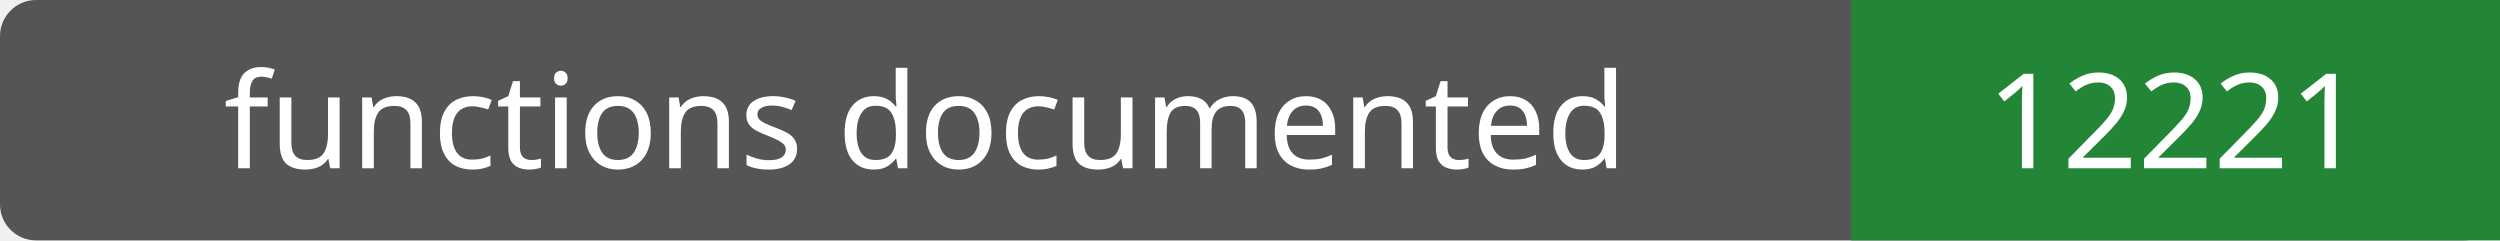
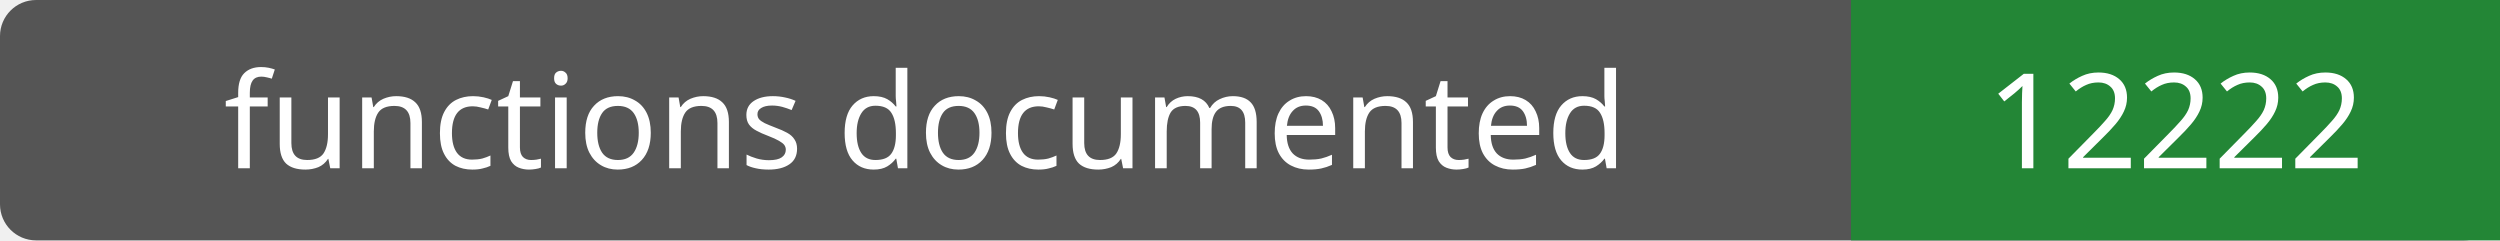
- <svg xmlns="http://www.w3.org/2000/svg" width="208" height="20" role="img" aria-label="functions documented: 12221">
+ <svg xmlns="http://www.w3.org/2000/svg" width="208" height="20" role="img" aria-label="functions documented: 12222">
  <rect width="208" height="20" rx="3" fill="#555" />
  <path fill="#238636" d="M154 0h54v20H154z" />
  <g fill="#fff" text-anchor="middle" font-family="Verdana,sans-serif" font-size="11">
    <text x="77.0" y="14">functions documented</text>
-     <text x="181.0" y="14">12221</text>
+     <text x="181.0" y="14">12222</text>
  </g>
</svg>
